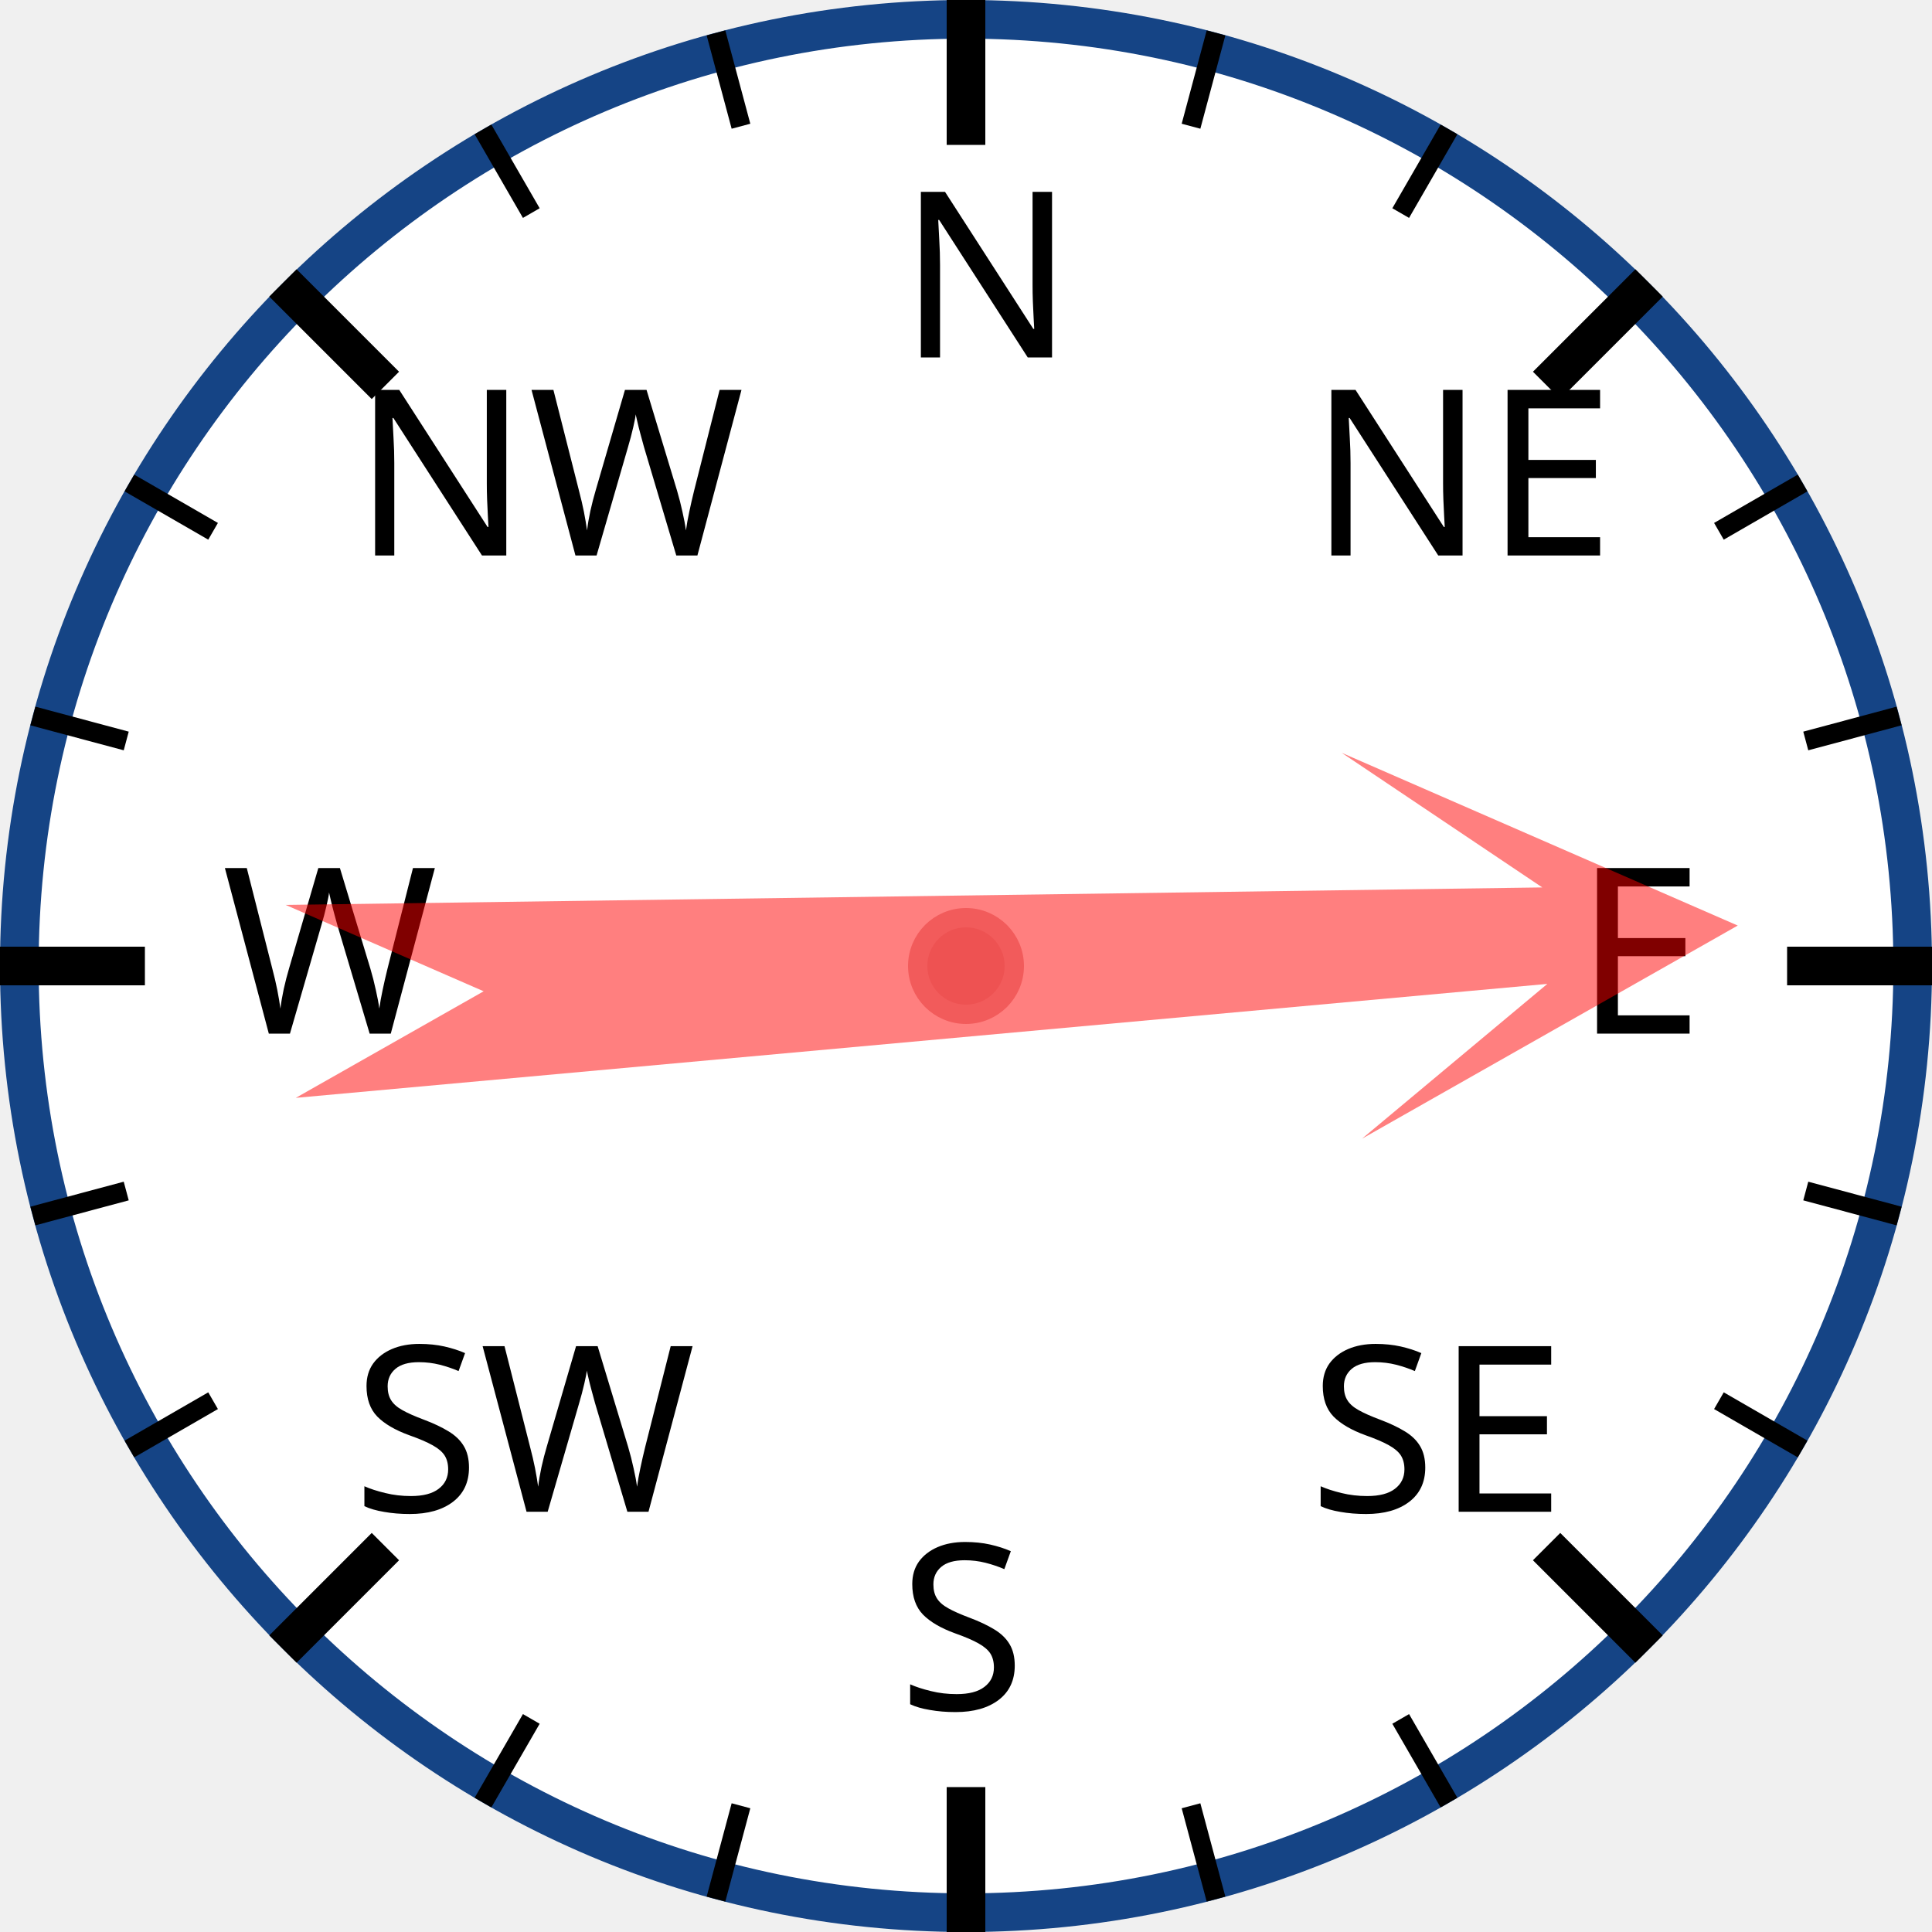
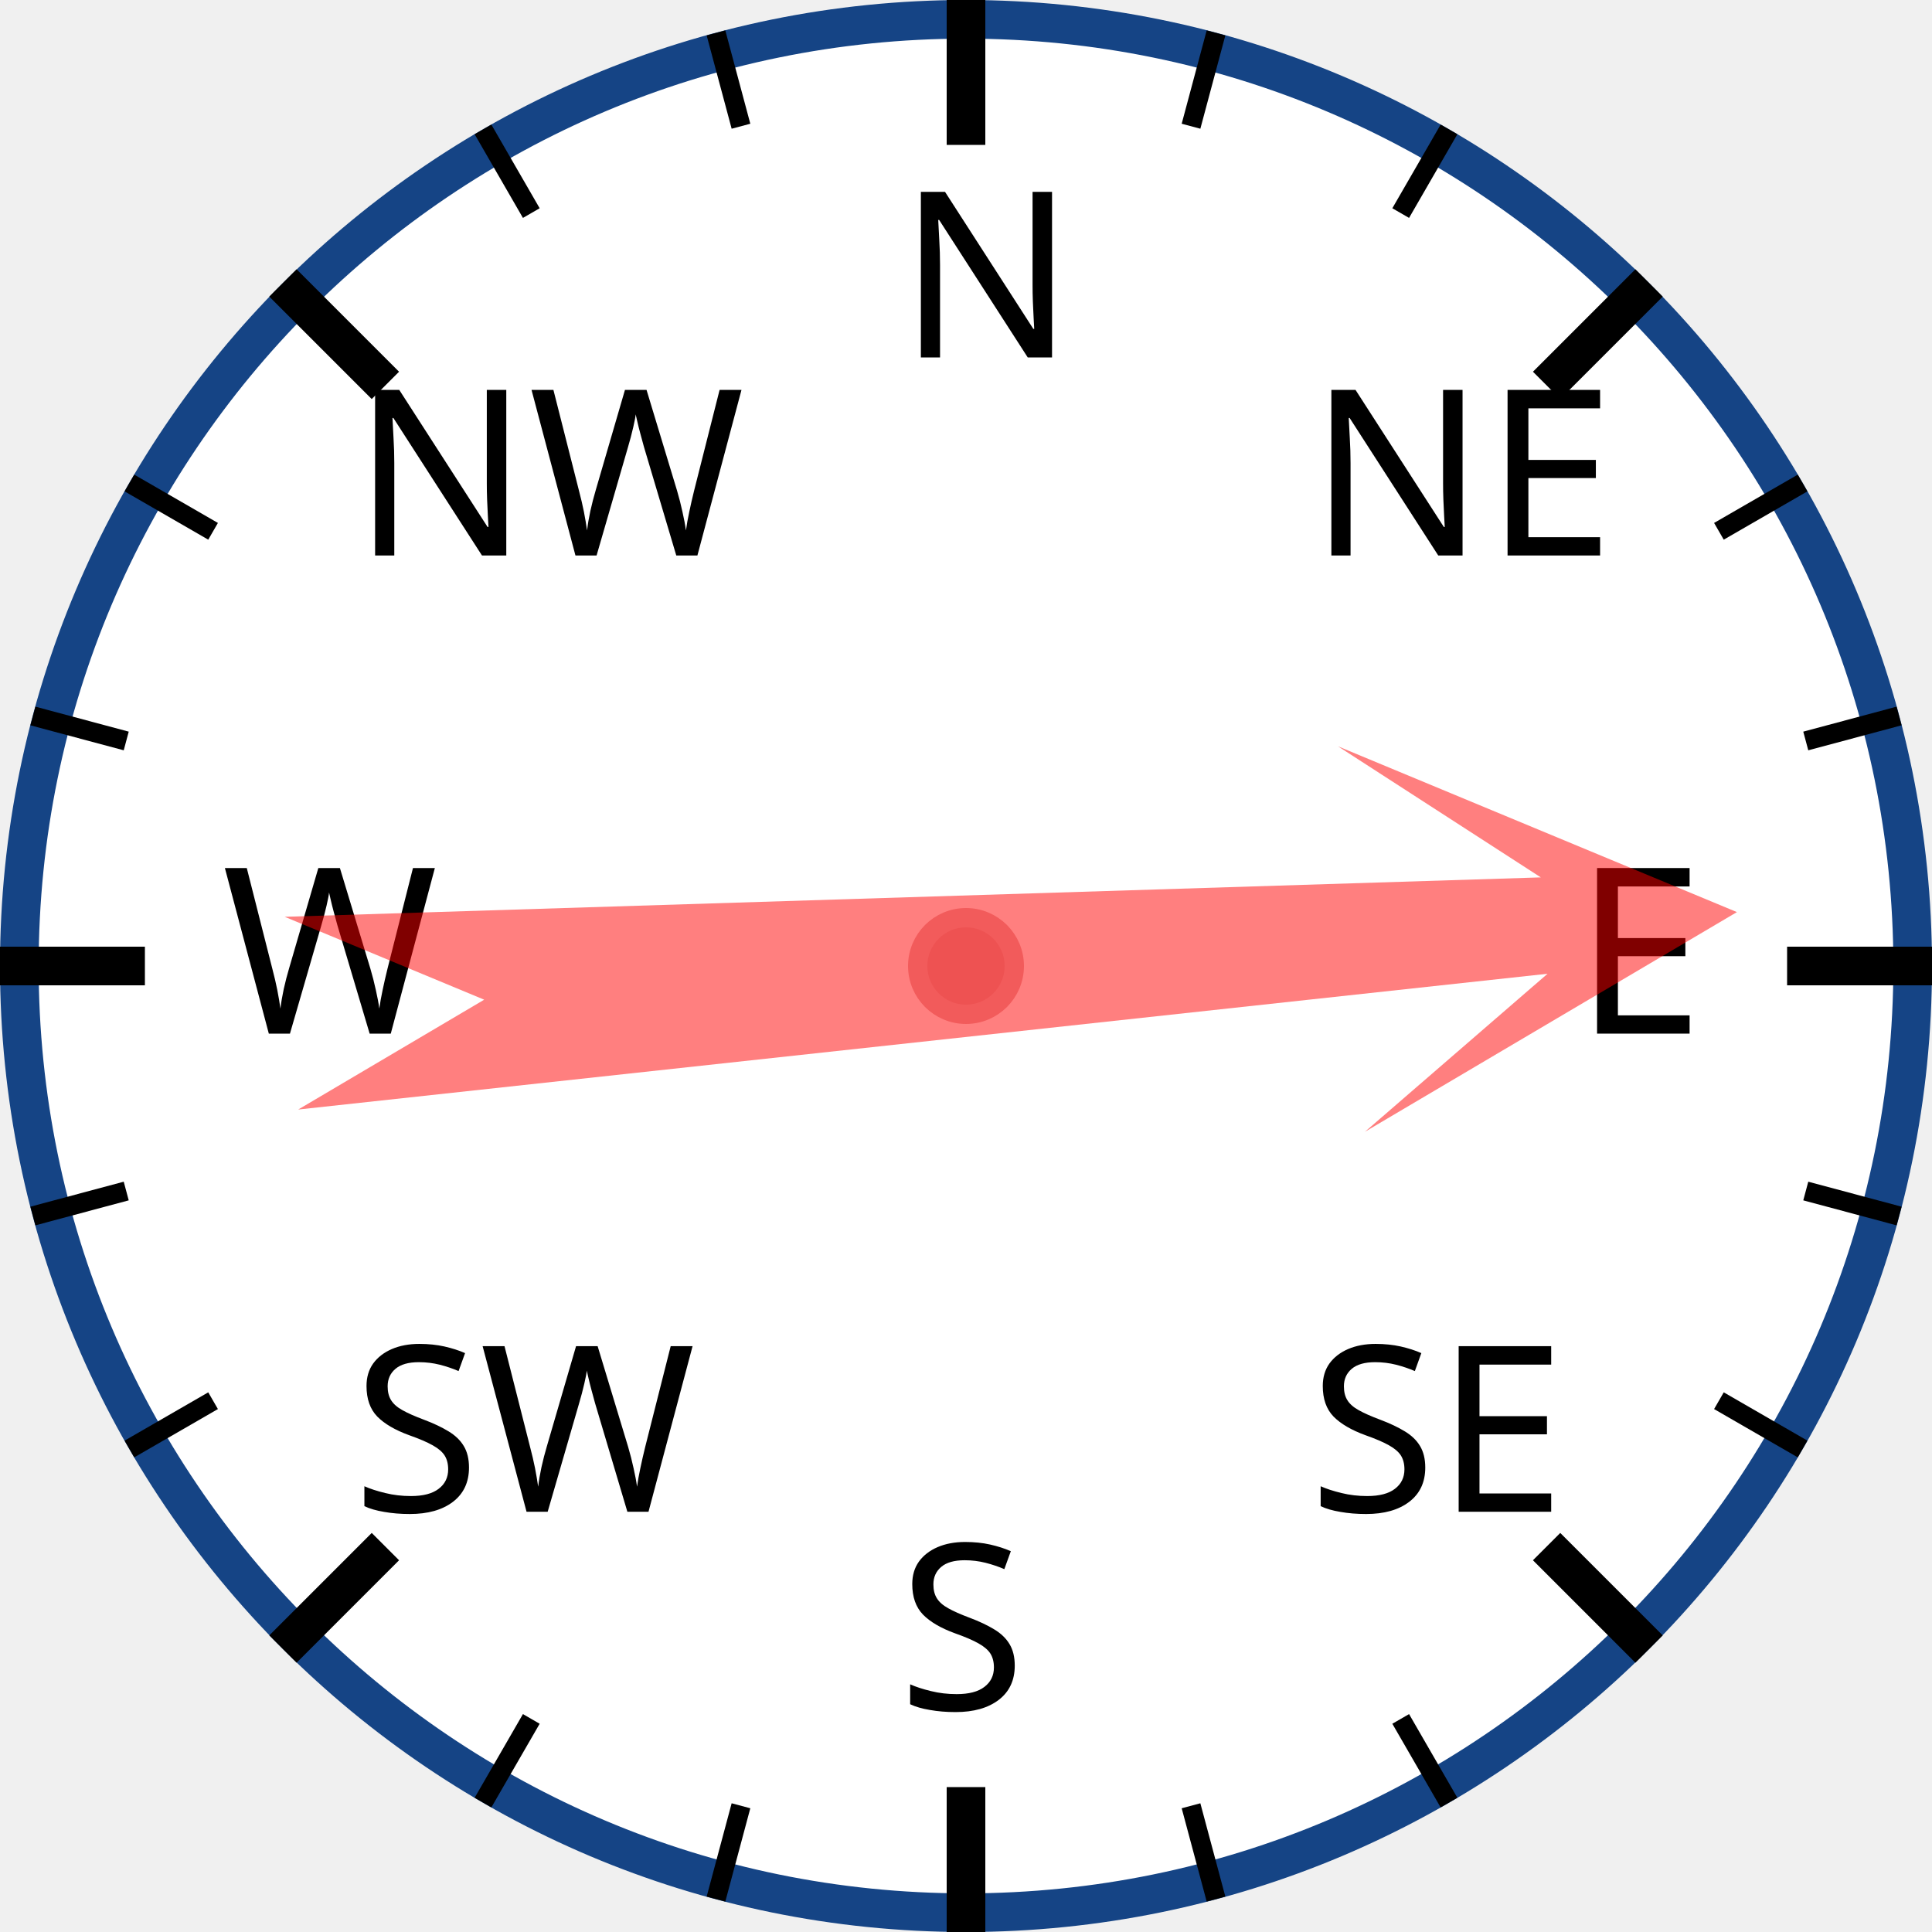
<svg xmlns="http://www.w3.org/2000/svg" width="120px" height="120px" viewBox="0 0 200 200">
  <circle cx="100" cy="100" r="98" style="fill: white; stroke: #154485; stroke-width: 4;" />
  <text x="93.0" y="37.0" style="font-family: sans-serif; font-size: 18pt;">N</text>
  <line x1="100.0" y1="0.0" x2="100.0" y2="15.0" style="stroke: black; stroke-width: 4;" />
  <line x1="74.118" y1="3.407" x2="76.706" y2="13.067" style="stroke: black; stroke-width: 2;" />
  <line x1="50" y1="13.397" x2="55" y2="22.058" style="stroke: black; stroke-width: 2;" />
  <text x="36.503" y="57.503" style="font-family: sans-serif; font-size: 18pt;">NW</text>
  <line x1="29.289" y1="29.289" x2="39.896" y2="39.896" style="stroke: black; stroke-width: 4;" />
  <line x1="13.397" y1="50" x2="22.058" y2="55" style="stroke: black; stroke-width: 2;" />
  <line x1="3.407" y1="74.118" x2="13.067" y2="76.706" style="stroke: black; stroke-width: 2;" />
  <text x="23.0" y="107.0" style="font-family: sans-serif; font-size: 18pt;">W</text>
  <line x1="0.0" y1="100.0" x2="15.0" y2="100.0" style="stroke: black; stroke-width: 4;" />
  <line x1="3.407" y1="125.882" x2="13.067" y2="123.294" style="stroke: black; stroke-width: 2;" />
  <line x1="13.397" y1="150" x2="22.058" y2="145" style="stroke: black; stroke-width: 2;" />
  <text x="36.503" y="156.497" style="font-family: sans-serif; font-size: 18pt;">SW</text>
  <line x1="29.289" y1="170.711" x2="39.896" y2="160.104" style="stroke: black; stroke-width: 4;" />
  <line x1="50" y1="186.603" x2="55" y2="177.942" style="stroke: black; stroke-width: 2;" />
  <line x1="74.118" y1="196.593" x2="76.706" y2="186.933" style="stroke: black; stroke-width: 2;" />
  <text x="93" y="177.0" style="font-family: sans-serif; font-size: 18pt;">S</text>
  <line x1="100" y1="200.0" x2="100" y2="185.0" style="stroke: black; stroke-width: 4;" />
  <line x1="125.882" y1="196.593" x2="123.294" y2="186.933" style="stroke: black; stroke-width: 2;" />
  <line x1="150.0" y1="186.603" x2="145.0" y2="177.942" style="stroke: black; stroke-width: 2;" />
  <text x="135.497" y="156.497" style="font-family: sans-serif; font-size: 18pt;">SE</text>
  <line x1="170.711" y1="170.711" x2="160.104" y2="160.104" style="stroke: black; stroke-width: 4;" />
  <line x1="186.603" y1="150" x2="177.942" y2="145" style="stroke: black; stroke-width: 2;" />
  <line x1="196.593" y1="125.882" x2="186.933" y2="123.294" style="stroke: black; stroke-width: 2;" />
  <text x="163.0" y="107" style="font-family: sans-serif; font-size: 18pt;">E</text>
  <line x1="200.0" y1="100" x2="185.0" y2="100" style="stroke: black; stroke-width: 4;" />
  <line x1="196.593" y1="74.118" x2="186.933" y2="76.706" style="stroke: black; stroke-width: 2;" />
  <line x1="186.603" y1="50" x2="177.942" y2="55" style="stroke: black; stroke-width: 2;" />
  <text x="135.497" y="57.503" style="font-family: sans-serif; font-size: 18pt;">NE</text>
  <line x1="170.711" y1="29.289" x2="160.104" y2="39.896" style="stroke: black; stroke-width: 4;" />
  <line x1="150" y1="13.397" x2="145" y2="22.058" style="stroke: black; stroke-width: 2;" />
  <line x1="125.882" y1="3.407" x2="123.294" y2="13.067" style="stroke: black; stroke-width: 2;" />
-   <polygon points="100 20 120 60 105 40 110 170 100 150 90 170 95 40 80 60" style="fill: red; fill-opacity: 0.5;" transform="rotate(87,100,100)" />
+   <polygon points="100 20 120 60 105 40 110 170 100 150 90 170 95 40 80 60" style="fill: red; fill-opacity: 0.5;" transform="rotate(86,100,100)" />
  <circle cx="100" cy="100" r="5" style="fill: #EE5252; stroke: #F25B5B; stroke-width: 2;" />
</svg>
